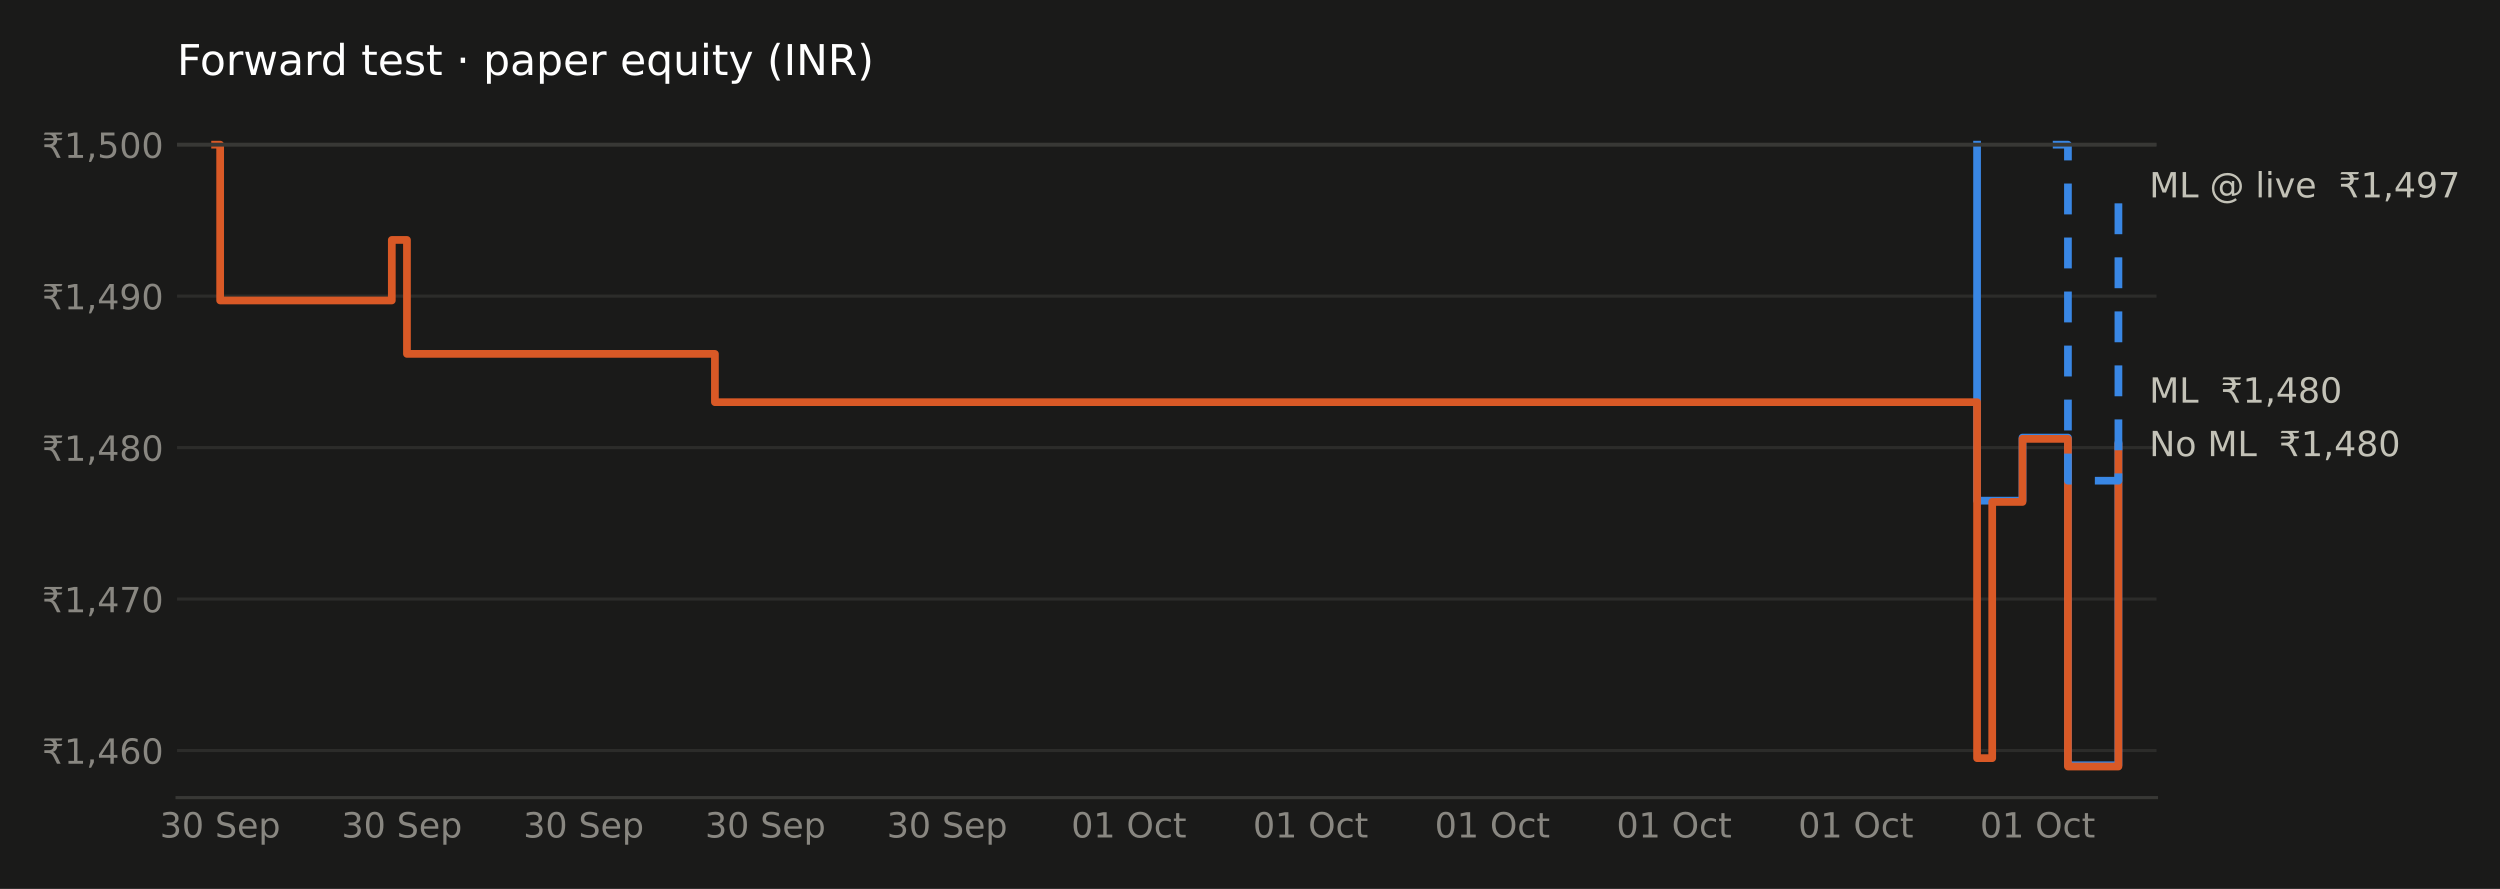
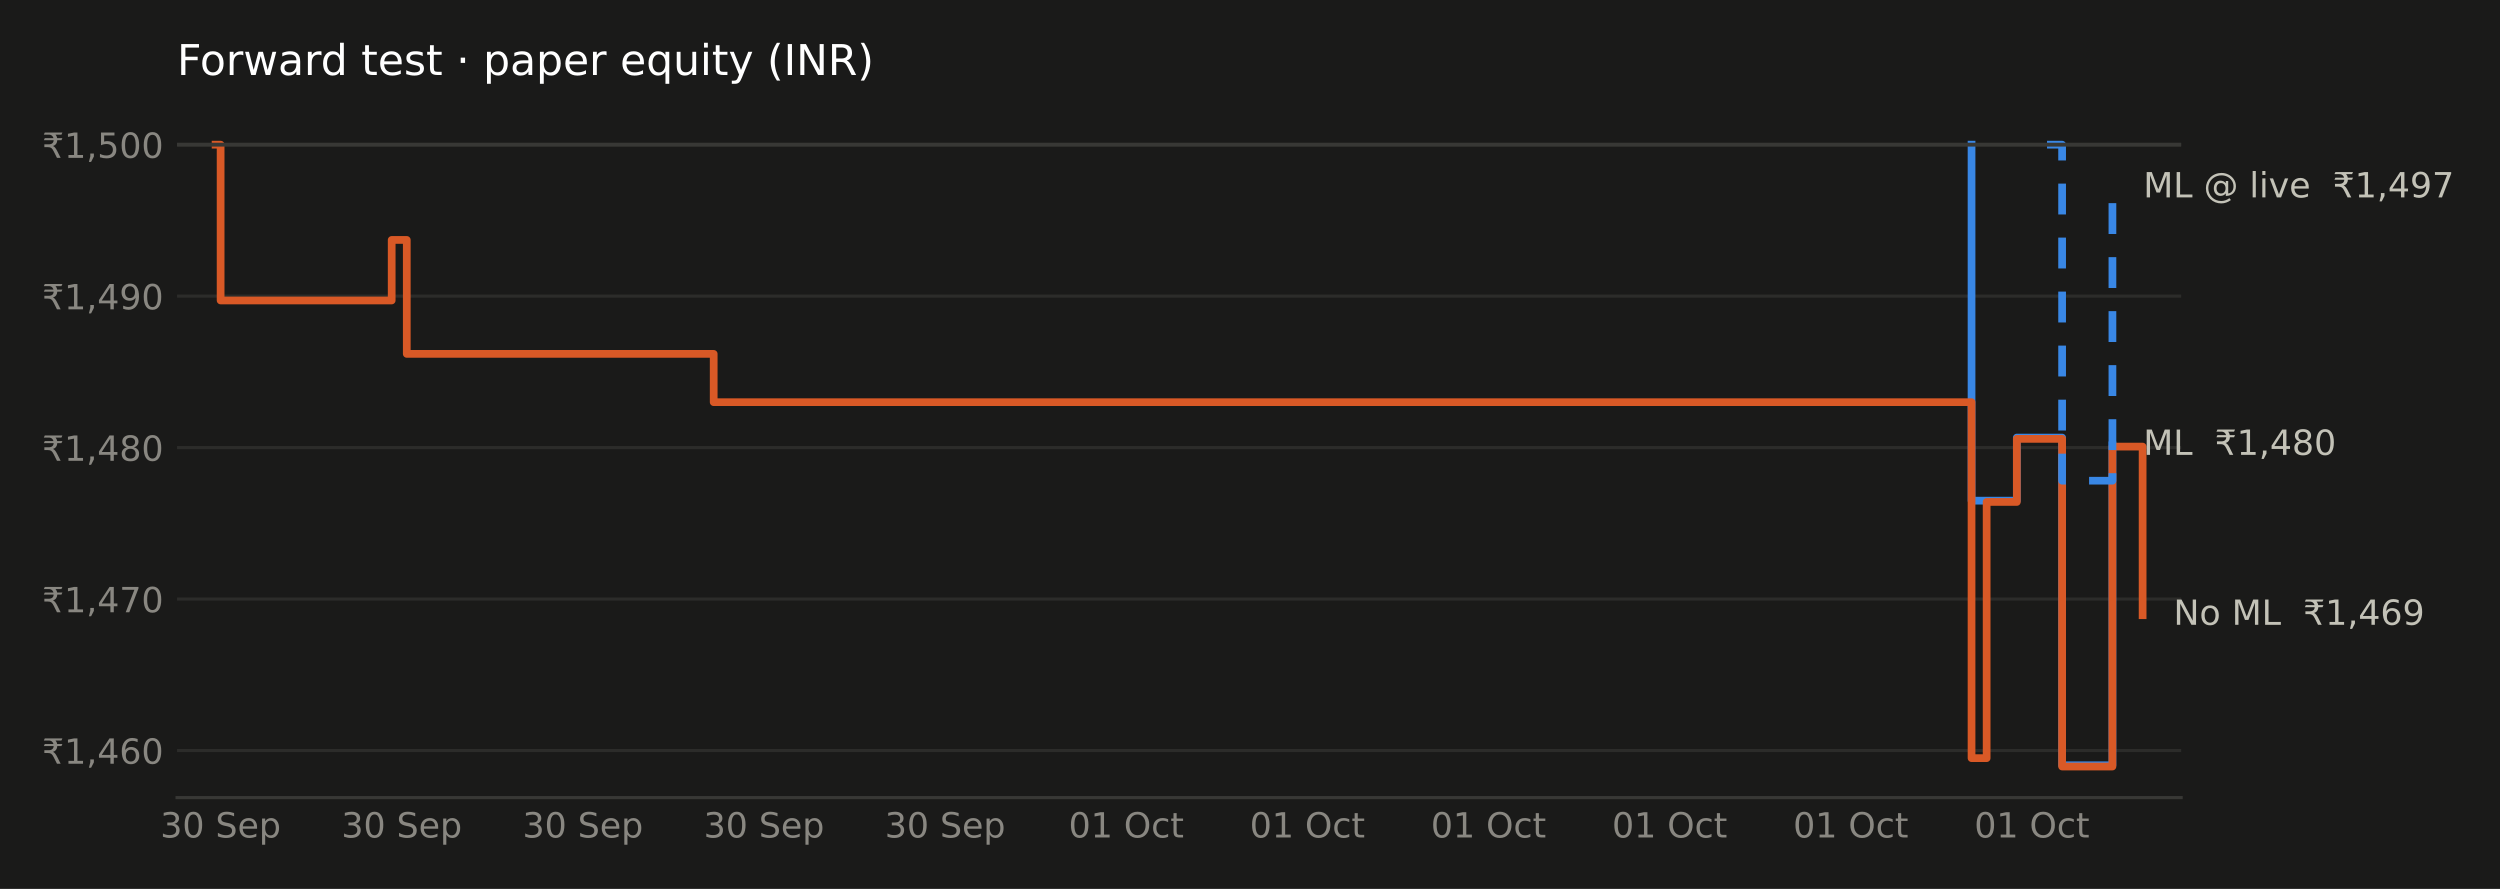
<svg xmlns="http://www.w3.org/2000/svg" xmlns:xlink="http://www.w3.org/1999/xlink" width="648pt" height="230.4pt" viewBox="0 0 648 230.4" version="1.1">
  <defs>
    <style type="text/css">*{stroke-linejoin: round; stroke-linecap: butt}</style>
  </defs>
  <g id="figure_1">
    <g id="patch_1">
      <path d="M 0 230.4  L 648 230.4  L 648 0  L 0 0  z " style="fill: #1a1a19" />
    </g>
    <g id="axes_1">
      <g id="patch_2">
-         <path d="M 45.89 206.74  L 558.962 206.74  L 558.962 29.44  L 45.89 29.44  z " style="fill: #1a1a19" />
+         <path d="M 45.89 206.74  L 565.356 206.74  L 565.356 29.44  L 45.89 29.44  z " style="fill: #1a1a19" />
      </g>
      <g id="matplotlib.axis_1">
        <g id="xtick_1">
          <g id="line2d_1" />
          <g id="text_1">
-             <g style="fill: #898781" transform="translate(41.42646 217.0786) scale(0.09 -0.09)">
+             <g style="fill: #898781" transform="translate(41.54496 217.0786) scale(0.09 -0.09)">
              <defs>
                <path id="DejaVuSans-33" d="M 2597 2516  Q 3050 2419 3304 2112  Q 3559 1806 3559 1356  Q 3559 666 3084 287  Q 2609 -91 1734 -91  Q 1441 -91 1130 -33  Q 819 25 488 141  L 488 750  Q 750 597 1062 519  Q 1375 441 1716 441  Q 2309 441 2620 675  Q 2931 909 2931 1356  Q 2931 1769 2642 2001  Q 2353 2234 1838 2234  L 1294 2234  L 1294 2753  L 1863 2753  Q 2328 2753 2575 2939  Q 2822 3125 2822 3475  Q 2822 3834 2567 4026  Q 2313 4219 1838 4219  Q 1578 4219 1281 4162  Q 984 4106 628 3988  L 628 4550  Q 988 4650 1302 4700  Q 1616 4750 1894 4750  Q 2613 4750 3031 4423  Q 3450 4097 3450 3541  Q 3450 3153 3228 2886  Q 3006 2619 2597 2516  z " transform="scale(0.015625)" />
                <path id="DejaVuSans-30" d="M 2034 4250  Q 1547 4250 1301 3770  Q 1056 3291 1056 2328  Q 1056 1369 1301 889  Q 1547 409 2034 409  Q 2525 409 2770 889  Q 3016 1369 3016 2328  Q 3016 3291 2770 3770  Q 2525 4250 2034 4250  z M 2034 4750  Q 2819 4750 3233 4129  Q 3647 3509 3647 2328  Q 3647 1150 3233 529  Q 2819 -91 2034 -91  Q 1250 -91 836 529  Q 422 1150 422 2328  Q 422 3509 836 4129  Q 1250 4750 2034 4750  z " transform="scale(0.015625)" />
                <path id="DejaVuSans-20" transform="scale(0.015625)" />
                <path id="DejaVuSans-53" d="M 3425 4513  L 3425 3897  Q 3066 4069 2747 4153  Q 2428 4238 2131 4238  Q 1616 4238 1336 4038  Q 1056 3838 1056 3469  Q 1056 3159 1242 3001  Q 1428 2844 1947 2747  L 2328 2669  Q 3034 2534 3370 2195  Q 3706 1856 3706 1288  Q 3706 609 3251 259  Q 2797 -91 1919 -91  Q 1588 -91 1214 -16  Q 841 59 441 206  L 441 856  Q 825 641 1194 531  Q 1563 422 1919 422  Q 2459 422 2753 634  Q 3047 847 3047 1241  Q 3047 1584 2836 1778  Q 2625 1972 2144 2069  L 1759 2144  Q 1053 2284 737 2584  Q 422 2884 422 3419  Q 422 4038 858 4394  Q 1294 4750 2059 4750  Q 2388 4750 2728 4690  Q 3069 4631 3425 4513  z " transform="scale(0.015625)" />
                <path id="DejaVuSans-65" d="M 3597 1894  L 3597 1613  L 953 1613  Q 991 1019 1311 708  Q 1631 397 2203 397  Q 2534 397 2845 478  Q 3156 559 3463 722  L 3463 178  Q 3153 47 2828 -22  Q 2503 -91 2169 -91  Q 1331 -91 842 396  Q 353 884 353 1716  Q 353 2575 817 3079  Q 1281 3584 2069 3584  Q 2775 3584 3186 3129  Q 3597 2675 3597 1894  z M 3022 2063  Q 3016 2534 2758 2815  Q 2500 3097 2075 3097  Q 1594 3097 1305 2825  Q 1016 2553 972 2059  L 3022 2063  z " transform="scale(0.015625)" />
                <path id="DejaVuSans-70" d="M 1159 525  L 1159 -1331  L 581 -1331  L 581 3500  L 1159 3500  L 1159 2969  Q 1341 3281 1617 3432  Q 1894 3584 2278 3584  Q 2916 3584 3314 3078  Q 3713 2572 3713 1747  Q 3713 922 3314 415  Q 2916 -91 2278 -91  Q 1894 -91 1617 61  Q 1341 213 1159 525  z M 3116 1747  Q 3116 2381 2855 2742  Q 2594 3103 2138 3103  Q 1681 3103 1420 2742  Q 1159 2381 1159 1747  Q 1159 1113 1420 752  Q 1681 391 2138 391  Q 2594 391 2855 752  Q 3116 1113 3116 1747  z " transform="scale(0.015625)" />
              </defs>
              <use xlink:href="#DejaVuSans-33" />
              <use xlink:href="#DejaVuSans-30" transform="translate(63.62305 0)" />
              <use xlink:href="#DejaVuSans-20" transform="translate(127.2461 0)" />
              <use xlink:href="#DejaVuSans-53" transform="translate(159.0332 0)" />
              <use xlink:href="#DejaVuSans-65" transform="translate(222.5098 0)" />
              <use xlink:href="#DejaVuSans-70" transform="translate(284.0332 0)" />
            </g>
          </g>
        </g>
        <g id="xtick_2">
          <g id="line2d_2" />
          <g id="text_2">
-             <g style="fill: #898781" transform="translate(88.53573 217.0786) scale(0.09 -0.09)">
+             <g style="fill: #898781" transform="translate(88.49407 217.0786) scale(0.09 -0.09)">
              <use xlink:href="#DejaVuSans-33" />
              <use xlink:href="#DejaVuSans-30" transform="translate(63.62305 0)" />
              <use xlink:href="#DejaVuSans-20" transform="translate(127.2461 0)" />
              <use xlink:href="#DejaVuSans-53" transform="translate(159.0332 0)" />
              <use xlink:href="#DejaVuSans-65" transform="translate(222.5098 0)" />
              <use xlink:href="#DejaVuSans-70" transform="translate(284.0332 0)" />
            </g>
          </g>
        </g>
        <g id="xtick_3">
          <g id="line2d_3" />
          <g id="text_3">
-             <g style="fill: #898781" transform="translate(135.645 217.0786) scale(0.09 -0.09)">
+             <g style="fill: #898781" transform="translate(135.4432 217.0786) scale(0.09 -0.09)">
              <use xlink:href="#DejaVuSans-33" />
              <use xlink:href="#DejaVuSans-30" transform="translate(63.62305 0)" />
              <use xlink:href="#DejaVuSans-20" transform="translate(127.2461 0)" />
              <use xlink:href="#DejaVuSans-53" transform="translate(159.0332 0)" />
              <use xlink:href="#DejaVuSans-65" transform="translate(222.5098 0)" />
              <use xlink:href="#DejaVuSans-70" transform="translate(284.0332 0)" />
            </g>
          </g>
        </g>
        <g id="xtick_4">
          <g id="line2d_4" />
          <g id="text_4">
-             <g style="fill: #898781" transform="translate(182.7543 217.0786) scale(0.09 -0.09)">
+             <g style="fill: #898781" transform="translate(182.3923 217.0786) scale(0.09 -0.09)">
              <use xlink:href="#DejaVuSans-33" />
              <use xlink:href="#DejaVuSans-30" transform="translate(63.62305 0)" />
              <use xlink:href="#DejaVuSans-20" transform="translate(127.2461 0)" />
              <use xlink:href="#DejaVuSans-53" transform="translate(159.0332 0)" />
              <use xlink:href="#DejaVuSans-65" transform="translate(222.5098 0)" />
              <use xlink:href="#DejaVuSans-70" transform="translate(284.0332 0)" />
            </g>
          </g>
        </g>
        <g id="xtick_5">
          <g id="line2d_5" />
          <g id="text_5">
-             <g style="fill: #898781" transform="translate(229.8635 217.0786) scale(0.09 -0.09)">
+             <g style="fill: #898781" transform="translate(229.3414 217.0786) scale(0.09 -0.09)">
              <use xlink:href="#DejaVuSans-33" />
              <use xlink:href="#DejaVuSans-30" transform="translate(63.62305 0)" />
              <use xlink:href="#DejaVuSans-20" transform="translate(127.2461 0)" />
              <use xlink:href="#DejaVuSans-53" transform="translate(159.0332 0)" />
              <use xlink:href="#DejaVuSans-65" transform="translate(222.5098 0)" />
              <use xlink:href="#DejaVuSans-70" transform="translate(284.0332 0)" />
            </g>
          </g>
        </g>
        <g id="xtick_6">
          <g id="line2d_6" />
          <g id="text_6">
-             <g style="fill: #898781" transform="translate(277.6745 217.0786) scale(0.09 -0.09)">
+             <g style="fill: #898781" transform="translate(276.9922 217.0786) scale(0.09 -0.09)">
              <defs>
                <path id="DejaVuSans-31" d="M 794 531  L 1825 531  L 1825 4091  L 703 3866  L 703 4441  L 1819 4666  L 2450 4666  L 2450 531  L 3481 531  L 3481 0  L 794 0  L 794 531  z " transform="scale(0.015625)" />
                <path id="DejaVuSans-4f" d="M 2522 4238  Q 1834 4238 1429 3725  Q 1025 3213 1025 2328  Q 1025 1447 1429 934  Q 1834 422 2522 422  Q 3209 422 3611 934  Q 4013 1447 4013 2328  Q 4013 3213 3611 3725  Q 3209 4238 2522 4238  z M 2522 4750  Q 3503 4750 4090 4092  Q 4678 3434 4678 2328  Q 4678 1225 4090 567  Q 3503 -91 2522 -91  Q 1538 -91 948 565  Q 359 1222 359 2328  Q 359 3434 948 4092  Q 1538 4750 2522 4750  z " transform="scale(0.015625)" />
                <path id="DejaVuSans-63" d="M 3122 3366  L 3122 2828  Q 2878 2963 2633 3030  Q 2388 3097 2138 3097  Q 1578 3097 1268 2742  Q 959 2388 959 1747  Q 959 1106 1268 751  Q 1578 397 2138 397  Q 2388 397 2633 464  Q 2878 531 3122 666  L 3122 134  Q 2881 22 2623 -34  Q 2366 -91 2075 -91  Q 1284 -91 818 406  Q 353 903 353 1747  Q 353 2603 823 3093  Q 1294 3584 2113 3584  Q 2378 3584 2631 3529  Q 2884 3475 3122 3366  z " transform="scale(0.015625)" />
                <path id="DejaVuSans-74" d="M 1172 4494  L 1172 3500  L 2356 3500  L 2356 3053  L 1172 3053  L 1172 1153  Q 1172 725 1289 603  Q 1406 481 1766 481  L 2356 481  L 2356 0  L 1766 0  Q 1100 0 847 248  Q 594 497 594 1153  L 594 3053  L 172 3053  L 172 3500  L 594 3500  L 594 4494  L 1172 4494  z " transform="scale(0.015625)" />
              </defs>
              <use xlink:href="#DejaVuSans-30" />
              <use xlink:href="#DejaVuSans-31" transform="translate(63.62305 0)" />
              <use xlink:href="#DejaVuSans-20" transform="translate(127.2461 0)" />
              <use xlink:href="#DejaVuSans-4f" transform="translate(159.0332 0)" />
              <use xlink:href="#DejaVuSans-63" transform="translate(237.7441 0)" />
              <use xlink:href="#DejaVuSans-74" transform="translate(292.7246 0)" />
            </g>
          </g>
        </g>
        <g id="xtick_7">
          <g id="line2d_7" />
          <g id="text_7">
-             <g style="fill: #898781" transform="translate(324.7838 217.0786) scale(0.09 -0.09)">
+             <g style="fill: #898781" transform="translate(323.9413 217.0786) scale(0.09 -0.09)">
              <use xlink:href="#DejaVuSans-30" />
              <use xlink:href="#DejaVuSans-31" transform="translate(63.62305 0)" />
              <use xlink:href="#DejaVuSans-20" transform="translate(127.2461 0)" />
              <use xlink:href="#DejaVuSans-4f" transform="translate(159.0332 0)" />
              <use xlink:href="#DejaVuSans-63" transform="translate(237.7441 0)" />
              <use xlink:href="#DejaVuSans-74" transform="translate(292.7246 0)" />
            </g>
          </g>
        </g>
        <g id="xtick_8">
          <g id="line2d_8" />
          <g id="text_8">
-             <g style="fill: #898781" transform="translate(371.8931 217.0786) scale(0.09 -0.09)">
+             <g style="fill: #898781" transform="translate(370.8904 217.0786) scale(0.09 -0.09)">
              <use xlink:href="#DejaVuSans-30" />
              <use xlink:href="#DejaVuSans-31" transform="translate(63.62305 0)" />
              <use xlink:href="#DejaVuSans-20" transform="translate(127.2461 0)" />
              <use xlink:href="#DejaVuSans-4f" transform="translate(159.0332 0)" />
              <use xlink:href="#DejaVuSans-63" transform="translate(237.7441 0)" />
              <use xlink:href="#DejaVuSans-74" transform="translate(292.7246 0)" />
            </g>
          </g>
        </g>
        <g id="xtick_9">
          <g id="line2d_9" />
          <g id="text_9">
-             <g style="fill: #898781" transform="translate(419.0023 217.0786) scale(0.09 -0.09)">
+             <g style="fill: #898781" transform="translate(417.8395 217.0786) scale(0.09 -0.09)">
              <use xlink:href="#DejaVuSans-30" />
              <use xlink:href="#DejaVuSans-31" transform="translate(63.62305 0)" />
              <use xlink:href="#DejaVuSans-20" transform="translate(127.2461 0)" />
              <use xlink:href="#DejaVuSans-4f" transform="translate(159.0332 0)" />
              <use xlink:href="#DejaVuSans-63" transform="translate(237.7441 0)" />
              <use xlink:href="#DejaVuSans-74" transform="translate(292.7246 0)" />
            </g>
          </g>
        </g>
        <g id="xtick_10">
          <g id="line2d_10" />
          <g id="text_10">
-             <g style="fill: #898781" transform="translate(466.1116 217.0786) scale(0.09 -0.09)">
+             <g style="fill: #898781" transform="translate(464.7886 217.0786) scale(0.09 -0.09)">
              <use xlink:href="#DejaVuSans-30" />
              <use xlink:href="#DejaVuSans-31" transform="translate(63.62305 0)" />
              <use xlink:href="#DejaVuSans-20" transform="translate(127.2461 0)" />
              <use xlink:href="#DejaVuSans-4f" transform="translate(159.0332 0)" />
              <use xlink:href="#DejaVuSans-63" transform="translate(237.7441 0)" />
              <use xlink:href="#DejaVuSans-74" transform="translate(292.7246 0)" />
            </g>
          </g>
        </g>
        <g id="xtick_11">
          <g id="line2d_11" />
          <g id="text_11">
-             <g style="fill: #898781" transform="translate(513.2209 217.0786) scale(0.09 -0.09)">
+             <g style="fill: #898781" transform="translate(511.7377 217.0786) scale(0.09 -0.09)">
              <use xlink:href="#DejaVuSans-30" />
              <use xlink:href="#DejaVuSans-31" transform="translate(63.62305 0)" />
              <use xlink:href="#DejaVuSans-20" transform="translate(127.2461 0)" />
              <use xlink:href="#DejaVuSans-4f" transform="translate(159.0332 0)" />
              <use xlink:href="#DejaVuSans-63" transform="translate(237.7441 0)" />
              <use xlink:href="#DejaVuSans-74" transform="translate(292.7246 0)" />
            </g>
          </g>
        </g>
      </g>
      <g id="matplotlib.axis_2">
        <g id="ytick_1">
          <g id="line2d_12">
-             <path d="M 45.89 194.539  L 558.962 194.539  " clip-path="url(#pe36c09e3bf)" style="fill: none; stroke: #2c2c2a; stroke-width: 0.8; stroke-linecap: square" />
+             <path d="M 45.89 194.539  L 565.356 194.539  " clip-path="url(#pbeaf2cfcc4)" style="fill: none; stroke: #2c2c2a; stroke-width: 0.8; stroke-linecap: square" />
          </g>
          <g id="line2d_13" />
          <g id="text_12">
            <g style="fill: #898781" transform="translate(10.89844 197.9583) scale(0.09 -0.09)">
              <defs>
                <path id="DejaVuSans-20b9" d="M 331 4281  L 503 4666  L 3747 4666  L 3575 4281  L 2469 4281  Q 2716 4038 2781 3634  L 3747 3634  L 3575 3250  L 2806 3250  Q 2791 2856 2600 2591  Q 2397 2300 2006 2188  Q 2209 2119 2400 1894  Q 2584 1681 2788 1275  L 3428 0  L 2750 0  L 2153 1197  Q 1919 1669 1706 1819  Q 1488 1972 1113 1972  L 425 1972  L 425 2491  L 1219 2491  Q 1675 2491 1906 2700  Q 2119 2894 2138 3250  L 331 3250  L 503 3634  L 2103 3634  Q 2047 3844 1906 4006  Q 1675 4281 1219 4281  L 331 4281  z " transform="scale(0.015625)" />
                <path id="DejaVuSans-2c" d="M 750 794  L 1409 794  L 1409 256  L 897 -744  L 494 -744  L 750 256  L 750 794  z " transform="scale(0.015625)" />
                <path id="DejaVuSans-34" d="M 2419 4116  L 825 1625  L 2419 1625  L 2419 4116  z M 2253 4666  L 3047 4666  L 3047 1625  L 3713 1625  L 3713 1100  L 3047 1100  L 3047 0  L 2419 0  L 2419 1100  L 313 1100  L 313 1709  L 2253 4666  z " transform="scale(0.015625)" />
                <path id="DejaVuSans-36" d="M 2113 2584  Q 1688 2584 1439 2293  Q 1191 2003 1191 1497  Q 1191 994 1439 701  Q 1688 409 2113 409  Q 2538 409 2786 701  Q 3034 994 3034 1497  Q 3034 2003 2786 2293  Q 2538 2584 2113 2584  z M 3366 4563  L 3366 3988  Q 3128 4100 2886 4159  Q 2644 4219 2406 4219  Q 1781 4219 1451 3797  Q 1122 3375 1075 2522  Q 1259 2794 1537 2939  Q 1816 3084 2150 3084  Q 2853 3084 3261 2657  Q 3669 2231 3669 1497  Q 3669 778 3244 343  Q 2819 -91 2113 -91  Q 1303 -91 875 529  Q 447 1150 447 2328  Q 447 3434 972 4092  Q 1497 4750 2381 4750  Q 2619 4750 2861 4703  Q 3103 4656 3366 4563  z " transform="scale(0.015625)" />
              </defs>
              <use xlink:href="#DejaVuSans-20b9" />
              <use xlink:href="#DejaVuSans-31" transform="translate(63.62305 0)" />
              <use xlink:href="#DejaVuSans-2c" transform="translate(127.2461 0)" />
              <use xlink:href="#DejaVuSans-34" transform="translate(159.0332 0)" />
              <use xlink:href="#DejaVuSans-36" transform="translate(222.6562 0)" />
              <use xlink:href="#DejaVuSans-30" transform="translate(286.2793 0)" />
            </g>
          </g>
        </g>
        <g id="ytick_2">
          <g id="line2d_14">
-             <path d="M 45.89 155.279  L 558.962 155.279  " clip-path="url(#pe36c09e3bf)" style="fill: none; stroke: #2c2c2a; stroke-width: 0.8; stroke-linecap: square" />
+             <path d="M 45.89 155.279  L 565.356 155.279  " clip-path="url(#pbeaf2cfcc4)" style="fill: none; stroke: #2c2c2a; stroke-width: 0.8; stroke-linecap: square" />
          </g>
          <g id="line2d_15" />
          <g id="text_13">
            <g style="fill: #898781" transform="translate(10.89844 158.6983) scale(0.09 -0.09)">
              <defs>
                <path id="DejaVuSans-37" d="M 525 4666  L 3525 4666  L 3525 4397  L 1831 0  L 1172 0  L 2766 4134  L 525 4134  L 525 4666  z " transform="scale(0.015625)" />
              </defs>
              <use xlink:href="#DejaVuSans-20b9" />
              <use xlink:href="#DejaVuSans-31" transform="translate(63.62305 0)" />
              <use xlink:href="#DejaVuSans-2c" transform="translate(127.2461 0)" />
              <use xlink:href="#DejaVuSans-34" transform="translate(159.0332 0)" />
              <use xlink:href="#DejaVuSans-37" transform="translate(222.6562 0)" />
              <use xlink:href="#DejaVuSans-30" transform="translate(286.2793 0)" />
            </g>
          </g>
        </g>
        <g id="ytick_3">
          <g id="line2d_16">
-             <path d="M 45.89 116.019  L 558.962 116.019  " clip-path="url(#pe36c09e3bf)" style="fill: none; stroke: #2c2c2a; stroke-width: 0.8; stroke-linecap: square" />
+             <path d="M 45.89 116.019  L 565.356 116.019  " clip-path="url(#pbeaf2cfcc4)" style="fill: none; stroke: #2c2c2a; stroke-width: 0.8; stroke-linecap: square" />
          </g>
          <g id="line2d_17" />
          <g id="text_14">
            <g style="fill: #898781" transform="translate(10.89844 119.4383) scale(0.09 -0.09)">
              <defs>
                <path id="DejaVuSans-38" d="M 2034 2216  Q 1584 2216 1326 1975  Q 1069 1734 1069 1313  Q 1069 891 1326 650  Q 1584 409 2034 409  Q 2484 409 2743 651  Q 3003 894 3003 1313  Q 3003 1734 2745 1975  Q 2488 2216 2034 2216  z M 1403 2484  Q 997 2584 770 2862  Q 544 3141 544 3541  Q 544 4100 942 4425  Q 1341 4750 2034 4750  Q 2731 4750 3128 4425  Q 3525 4100 3525 3541  Q 3525 3141 3298 2862  Q 3072 2584 2669 2484  Q 3125 2378 3379 2068  Q 3634 1759 3634 1313  Q 3634 634 3220 271  Q 2806 -91 2034 -91  Q 1263 -91 848 271  Q 434 634 434 1313  Q 434 1759 690 2068  Q 947 2378 1403 2484  z M 1172 3481  Q 1172 3119 1398 2916  Q 1625 2713 2034 2713  Q 2441 2713 2670 2916  Q 2900 3119 2900 3481  Q 2900 3844 2670 4047  Q 2441 4250 2034 4250  Q 1625 4250 1398 4047  Q 1172 3844 1172 3481  z " transform="scale(0.015625)" />
              </defs>
              <use xlink:href="#DejaVuSans-20b9" />
              <use xlink:href="#DejaVuSans-31" transform="translate(63.62305 0)" />
              <use xlink:href="#DejaVuSans-2c" transform="translate(127.2461 0)" />
              <use xlink:href="#DejaVuSans-34" transform="translate(159.0332 0)" />
              <use xlink:href="#DejaVuSans-38" transform="translate(222.6562 0)" />
              <use xlink:href="#DejaVuSans-30" transform="translate(286.2793 0)" />
            </g>
          </g>
        </g>
        <g id="ytick_4">
          <g id="line2d_18">
-             <path d="M 45.89 76.759  L 558.962 76.759  " clip-path="url(#pe36c09e3bf)" style="fill: none; stroke: #2c2c2a; stroke-width: 0.8; stroke-linecap: square" />
+             <path d="M 45.89 76.759  L 565.356 76.759  " clip-path="url(#pbeaf2cfcc4)" style="fill: none; stroke: #2c2c2a; stroke-width: 0.8; stroke-linecap: square" />
          </g>
          <g id="line2d_19" />
          <g id="text_15">
            <g style="fill: #898781" transform="translate(10.89844 80.17836) scale(0.09 -0.09)">
              <defs>
                <path id="DejaVuSans-39" d="M 703 97  L 703 672  Q 941 559 1184 500  Q 1428 441 1663 441  Q 2288 441 2617 861  Q 2947 1281 2994 2138  Q 2813 1869 2534 1725  Q 2256 1581 1919 1581  Q 1219 1581 811 2004  Q 403 2428 403 3163  Q 403 3881 828 4315  Q 1253 4750 1959 4750  Q 2769 4750 3195 4129  Q 3622 3509 3622 2328  Q 3622 1225 3098 567  Q 2575 -91 1691 -91  Q 1453 -91 1209 -44  Q 966 3 703 97  z M 1959 2075  Q 2384 2075 2632 2365  Q 2881 2656 2881 3163  Q 2881 3666 2632 3958  Q 2384 4250 1959 4250  Q 1534 4250 1286 3958  Q 1038 3666 1038 3163  Q 1038 2656 1286 2365  Q 1534 2075 1959 2075  z " transform="scale(0.015625)" />
              </defs>
              <use xlink:href="#DejaVuSans-20b9" />
              <use xlink:href="#DejaVuSans-31" transform="translate(63.62305 0)" />
              <use xlink:href="#DejaVuSans-2c" transform="translate(127.2461 0)" />
              <use xlink:href="#DejaVuSans-34" transform="translate(159.0332 0)" />
              <use xlink:href="#DejaVuSans-39" transform="translate(222.6562 0)" />
              <use xlink:href="#DejaVuSans-30" transform="translate(286.2793 0)" />
            </g>
          </g>
        </g>
        <g id="ytick_5">
          <g id="line2d_20">
-             <path d="M 45.89 37.499  L 558.962 37.499  " clip-path="url(#pe36c09e3bf)" style="fill: none; stroke: #2c2c2a; stroke-width: 0.8; stroke-linecap: square" />
+             <path d="M 45.89 37.499  L 565.356 37.499  " clip-path="url(#pbeaf2cfcc4)" style="fill: none; stroke: #2c2c2a; stroke-width: 0.8; stroke-linecap: square" />
          </g>
          <g id="line2d_21" />
          <g id="text_16">
            <g style="fill: #898781" transform="translate(10.89844 40.91839) scale(0.09 -0.09)">
              <defs>
                <path id="DejaVuSans-35" d="M 691 4666  L 3169 4666  L 3169 4134  L 1269 4134  L 1269 2991  Q 1406 3038 1543 3061  Q 1681 3084 1819 3084  Q 2600 3084 3056 2656  Q 3513 2228 3513 1497  Q 3513 744 3044 326  Q 2575 -91 1722 -91  Q 1428 -91 1123 -41  Q 819 9 494 109  L 494 744  Q 775 591 1075 516  Q 1375 441 1709 441  Q 2250 441 2565 725  Q 2881 1009 2881 1497  Q 2881 1984 2565 2268  Q 2250 2553 1709 2553  Q 1456 2553 1204 2497  Q 953 2441 691 2322  L 691 4666  z " transform="scale(0.015625)" />
              </defs>
              <use xlink:href="#DejaVuSans-20b9" />
              <use xlink:href="#DejaVuSans-31" transform="translate(63.62305 0)" />
              <use xlink:href="#DejaVuSans-2c" transform="translate(127.2461 0)" />
              <use xlink:href="#DejaVuSans-35" transform="translate(159.0332 0)" />
              <use xlink:href="#DejaVuSans-30" transform="translate(222.6562 0)" />
              <use xlink:href="#DejaVuSans-30" transform="translate(286.2793 0)" />
            </g>
          </g>
        </g>
      </g>
      <g id="line2d_22">
-         <path d="M 512.455 37.499  L 512.455 37.499  L 512.455 129.77  L 524.232 129.77  L 524.232 113.418  L 536.01 113.418  L 536.01 198.347  L 549.096 198.347  L 549.096 115.42  " clip-path="url(#pe36c09e3bf)" style="fill: none; stroke: #3987e5; stroke-width: 2; stroke-linecap: square" />
+         <path d="M 511.025 37.499  L 511.025 37.499  L 511.025 129.77  L 522.762 129.77  L 522.762 113.418  L 534.5 113.418  L 534.5 198.347  L 547.541 198.347  L 547.541 115.42  " clip-path="url(#pbeaf2cfcc4)" style="fill: none; stroke: #3987e5; stroke-width: 2; stroke-linecap: square" />
      </g>
      <g id="line2d_23">
-         <path d="M 55.757 37.499  L 57.065 37.499  L 57.065 77.878  L 101.557 77.878  L 101.557 62.194  L 105.483 62.194  L 105.483 91.727  L 185.307 91.727  L 185.307 104.241  L 512.455 104.241  L 512.455 196.512  L 516.381 196.512  L 516.381 130.104  L 524.232 130.104  L 524.232 113.752  L 536.01 113.752  L 536.01 198.681  L 549.096 198.681  L 549.096 115.754  " clip-path="url(#pe36c09e3bf)" style="fill: none; stroke: #d95926; stroke-width: 2; stroke-linecap: square" />
+         <path d="M 55.88 37.499  L 57.184 37.499  L 57.184 77.878  L 101.525 77.878  L 101.525 62.194  L 105.437 62.194  L 105.437 91.727  L 184.99 91.727  L 184.99 104.241  L 511.025 104.241  L 511.025 196.512  L 514.938 196.512  L 514.938 130.104  L 522.762 130.104  L 522.762 113.752  L 534.5 113.752  L 534.5 198.681  L 547.541 198.681  L 547.541 115.754  L 555.366 115.754  L 555.366 159.47  " clip-path="url(#pbeaf2cfcc4)" style="fill: none; stroke: #d95926; stroke-width: 2; stroke-linecap: square" />
      </g>
      <g id="line2d_24">
-         <path d="M 532.084 37.499  L 536.01 37.499  L 536.01 124.597  L 549.096 124.597  L 549.096 48.678  " clip-path="url(#pe36c09e3bf)" style="fill: none; stroke-dasharray: 8,6; stroke-dashoffset: 0; stroke: #3987e5; stroke-width: 2" />
+         <path d="M 530.587 37.499  L 534.5 37.499  L 534.5 124.597  L 547.541 124.597  L 547.541 48.678  " clip-path="url(#pbeaf2cfcc4)" style="fill: none; stroke-dasharray: 8,6; stroke-dashoffset: 0; stroke: #3987e5; stroke-width: 2" />
      </g>
      <g id="line2d_25">
-         <path d="M 45.89 37.499  L 558.962 37.499  " clip-path="url(#pe36c09e3bf)" style="fill: none; stroke: #383835; stroke-linecap: square" />
+         <path d="M 45.89 37.499  L 565.356 37.499  " clip-path="url(#pbeaf2cfcc4)" style="fill: none; stroke: #383835; stroke-linecap: square" />
      </g>
      <g id="patch_3">
-         <path d="M 45.89 206.74  L 558.962 206.74  " style="fill: none; stroke: #383835; stroke-width: 0.8; stroke-linejoin: miter; stroke-linecap: square" />
+         <path d="M 45.89 206.74  L 565.356 206.74  " style="fill: none; stroke: #383835; stroke-width: 0.8; stroke-linejoin: miter; stroke-linecap: square" />
      </g>
      <g id="text_17">
-         <g style="fill: #c3c2b7" transform="translate(557.0955 118.2375) scale(0.09 -0.09)">
+         <g style="fill: #c3c2b7" transform="translate(563.366 161.9534) scale(0.09 -0.09)">
          <defs>
            <path id="DejaVuSans-4e" d="M 628 4666  L 1478 4666  L 3547 763  L 3547 4666  L 4159 4666  L 4159 0  L 3309 0  L 1241 3903  L 1241 0  L 628 0  L 628 4666  z " transform="scale(0.015625)" />
            <path id="DejaVuSans-6f" d="M 1959 3097  Q 1497 3097 1228 2736  Q 959 2375 959 1747  Q 959 1119 1226 758  Q 1494 397 1959 397  Q 2419 397 2687 759  Q 2956 1122 2956 1747  Q 2956 2369 2687 2733  Q 2419 3097 1959 3097  z M 1959 3584  Q 2709 3584 3137 3096  Q 3566 2609 3566 1747  Q 3566 888 3137 398  Q 2709 -91 1959 -91  Q 1206 -91 779 398  Q 353 888 353 1747  Q 353 2609 779 3096  Q 1206 3584 1959 3584  z " transform="scale(0.015625)" />
            <path id="DejaVuSans-4d" d="M 628 4666  L 1569 4666  L 2759 1491  L 3956 4666  L 4897 4666  L 4897 0  L 4281 0  L 4281 4097  L 3078 897  L 2444 897  L 1241 4097  L 1241 0  L 628 0  L 628 4666  z " transform="scale(0.015625)" />
            <path id="DejaVuSans-4c" d="M 628 4666  L 1259 4666  L 1259 531  L 3531 531  L 3531 0  L 628 0  L 628 4666  z " transform="scale(0.015625)" />
          </defs>
          <use xlink:href="#DejaVuSans-4e" />
          <use xlink:href="#DejaVuSans-6f" transform="translate(74.80469 0)" />
          <use xlink:href="#DejaVuSans-20" transform="translate(135.9863 0)" />
          <use xlink:href="#DejaVuSans-4d" transform="translate(167.7734 0)" />
          <use xlink:href="#DejaVuSans-4c" transform="translate(254.0527 0)" />
          <use xlink:href="#DejaVuSans-20" transform="translate(309.7656 0)" />
          <use xlink:href="#DejaVuSans-20" transform="translate(341.5527 0)" />
          <use xlink:href="#DejaVuSans-20b9" transform="translate(373.3398 0)" />
          <use xlink:href="#DejaVuSans-31" transform="translate(436.9629 0)" />
          <use xlink:href="#DejaVuSans-2c" transform="translate(500.5859 0)" />
          <use xlink:href="#DejaVuSans-34" transform="translate(532.373 0)" />
-           <use xlink:href="#DejaVuSans-38" transform="translate(595.9961 0)" />
-           <use xlink:href="#DejaVuSans-30" transform="translate(659.6191 0)" />
+           <use xlink:href="#DejaVuSans-36" transform="translate(595.9961 0)" />
+           <use xlink:href="#DejaVuSans-39" transform="translate(659.6191 0)" />
        </g>
      </g>
      <g id="text_18">
-         <g style="fill: #c3c2b7" transform="translate(557.0955 104.3675) scale(0.09 -0.09)">
+         <g style="fill: #c3c2b7" transform="translate(555.5412 117.9038) scale(0.09 -0.09)">
          <use xlink:href="#DejaVuSans-4d" />
          <use xlink:href="#DejaVuSans-4c" transform="translate(86.2793 0)" />
          <use xlink:href="#DejaVuSans-20" transform="translate(141.9922 0)" />
          <use xlink:href="#DejaVuSans-20" transform="translate(173.7793 0)" />
          <use xlink:href="#DejaVuSans-20b9" transform="translate(205.5664 0)" />
          <use xlink:href="#DejaVuSans-31" transform="translate(269.1895 0)" />
          <use xlink:href="#DejaVuSans-2c" transform="translate(332.8125 0)" />
          <use xlink:href="#DejaVuSans-34" transform="translate(364.5996 0)" />
          <use xlink:href="#DejaVuSans-38" transform="translate(428.2227 0)" />
          <use xlink:href="#DejaVuSans-30" transform="translate(491.8457 0)" />
        </g>
      </g>
      <g id="text_19">
-         <g style="fill: #c3c2b7" transform="translate(557.0955 51.16181) scale(0.09 -0.09)">
+         <g style="fill: #c3c2b7" transform="translate(555.5412 51.16181) scale(0.09 -0.09)">
          <defs>
            <path id="DejaVuSans-40" d="M 2381 1678  Q 2381 1231 2603 976  Q 2825 722 3213 722  Q 3597 722 3817 978  Q 4038 1234 4038 1678  Q 4038 2116 3813 2373  Q 3588 2631 3206 2631  Q 2828 2631 2604 2375  Q 2381 2119 2381 1678  z M 4084 744  Q 3897 503 3655 389  Q 3413 275 3091 275  Q 2553 275 2217 664  Q 1881 1053 1881 1678  Q 1881 2303 2218 2693  Q 2556 3084 3091 3084  Q 3413 3084 3656 2967  Q 3900 2850 4084 2613  L 4084 3022  L 4531 3022  L 4531 722  Q 4988 791 5245 1139  Q 5503 1488 5503 2041  Q 5503 2375 5404 2669  Q 5306 2963 5106 3213  Q 4781 3622 4314 3839  Q 3847 4056 3297 4056  Q 2913 4056 2559 3954  Q 2206 3853 1906 3653  Q 1416 3334 1139 2817  Q 863 2300 863 1697  Q 863 1200 1042 765  Q 1222 331 1563 0  Q 1891 -325 2322 -495  Q 2753 -666 3244 -666  Q 3647 -666 4036 -530  Q 4425 -394 4750 -141  L 5031 -488  Q 4641 -791 4180 -952  Q 3719 -1113 3244 -1113  Q 2666 -1113 2153 -908  Q 1641 -703 1241 -313  Q 841 78 631 592  Q 422 1106 422 1697  Q 422 2266 634 2781  Q 847 3297 1241 3688  Q 1644 4084 2172 4295  Q 2700 4506 3291 4506  Q 3953 4506 4520 4234  Q 5088 3963 5472 3463  Q 5706 3156 5829 2797  Q 5953 2438 5953 2053  Q 5953 1231 5456 756  Q 4959 281 4084 263  L 4084 744  z " transform="scale(0.015625)" />
            <path id="DejaVuSans-6c" d="M 603 4863  L 1178 4863  L 1178 0  L 603 0  L 603 4863  z " transform="scale(0.015625)" />
            <path id="DejaVuSans-69" d="M 603 3500  L 1178 3500  L 1178 0  L 603 0  L 603 3500  z M 603 4863  L 1178 4863  L 1178 4134  L 603 4134  L 603 4863  z " transform="scale(0.015625)" />
            <path id="DejaVuSans-76" d="M 191 3500  L 800 3500  L 1894 563  L 2988 3500  L 3597 3500  L 2284 0  L 1503 0  L 191 3500  z " transform="scale(0.015625)" />
          </defs>
          <use xlink:href="#DejaVuSans-4d" />
          <use xlink:href="#DejaVuSans-4c" transform="translate(86.2793 0)" />
          <use xlink:href="#DejaVuSans-20" transform="translate(141.9922 0)" />
          <use xlink:href="#DejaVuSans-40" transform="translate(173.7793 0)" />
          <use xlink:href="#DejaVuSans-20" transform="translate(273.7793 0)" />
          <use xlink:href="#DejaVuSans-6c" transform="translate(305.5664 0)" />
          <use xlink:href="#DejaVuSans-69" transform="translate(333.3496 0)" />
          <use xlink:href="#DejaVuSans-76" transform="translate(361.1328 0)" />
          <use xlink:href="#DejaVuSans-65" transform="translate(420.3125 0)" />
          <use xlink:href="#DejaVuSans-20" transform="translate(481.8359 0)" />
          <use xlink:href="#DejaVuSans-20" transform="translate(513.623 0)" />
          <use xlink:href="#DejaVuSans-20b9" transform="translate(545.4102 0)" />
          <use xlink:href="#DejaVuSans-31" transform="translate(609.0332 0)" />
          <use xlink:href="#DejaVuSans-2c" transform="translate(672.6562 0)" />
          <use xlink:href="#DejaVuSans-34" transform="translate(704.4434 0)" />
          <use xlink:href="#DejaVuSans-39" transform="translate(768.0664 0)" />
          <use xlink:href="#DejaVuSans-37" transform="translate(831.6895 0)" />
        </g>
      </g>
      <g id="text_20">
        <g style="fill: #ffffff" transform="translate(45.89 19.44) scale(0.11 -0.11)">
          <defs>
            <path id="DejaVuSans-46" d="M 628 4666  L 3309 4666  L 3309 4134  L 1259 4134  L 1259 2759  L 3109 2759  L 3109 2228  L 1259 2228  L 1259 0  L 628 0  L 628 4666  z " transform="scale(0.015625)" />
            <path id="DejaVuSans-72" d="M 2631 2963  Q 2534 3019 2420 3045  Q 2306 3072 2169 3072  Q 1681 3072 1420 2755  Q 1159 2438 1159 1844  L 1159 0  L 581 0  L 581 3500  L 1159 3500  L 1159 2956  Q 1341 3275 1631 3429  Q 1922 3584 2338 3584  Q 2397 3584 2469 3576  Q 2541 3569 2628 3553  L 2631 2963  z " transform="scale(0.015625)" />
            <path id="DejaVuSans-77" d="M 269 3500  L 844 3500  L 1563 769  L 2278 3500  L 2956 3500  L 3675 769  L 4391 3500  L 4966 3500  L 4050 0  L 3372 0  L 2619 2869  L 1863 0  L 1184 0  L 269 3500  z " transform="scale(0.015625)" />
            <path id="DejaVuSans-61" d="M 2194 1759  Q 1497 1759 1228 1600  Q 959 1441 959 1056  Q 959 750 1161 570  Q 1363 391 1709 391  Q 2188 391 2477 730  Q 2766 1069 2766 1631  L 2766 1759  L 2194 1759  z M 3341 1997  L 3341 0  L 2766 0  L 2766 531  Q 2569 213 2275 61  Q 1981 -91 1556 -91  Q 1019 -91 701 211  Q 384 513 384 1019  Q 384 1609 779 1909  Q 1175 2209 1959 2209  L 2766 2209  L 2766 2266  Q 2766 2663 2505 2880  Q 2244 3097 1772 3097  Q 1472 3097 1187 3025  Q 903 2953 641 2809  L 641 3341  Q 956 3463 1253 3523  Q 1550 3584 1831 3584  Q 2591 3584 2966 3190  Q 3341 2797 3341 1997  z " transform="scale(0.015625)" />
            <path id="DejaVuSans-64" d="M 2906 2969  L 2906 4863  L 3481 4863  L 3481 0  L 2906 0  L 2906 525  Q 2725 213 2448 61  Q 2172 -91 1784 -91  Q 1150 -91 751 415  Q 353 922 353 1747  Q 353 2572 751 3078  Q 1150 3584 1784 3584  Q 2172 3584 2448 3432  Q 2725 3281 2906 2969  z M 947 1747  Q 947 1113 1208 752  Q 1469 391 1925 391  Q 2381 391 2643 752  Q 2906 1113 2906 1747  Q 2906 2381 2643 2742  Q 2381 3103 1925 3103  Q 1469 3103 1208 2742  Q 947 2381 947 1747  z " transform="scale(0.015625)" />
            <path id="DejaVuSans-73" d="M 2834 3397  L 2834 2853  Q 2591 2978 2328 3040  Q 2066 3103 1784 3103  Q 1356 3103 1142 2972  Q 928 2841 928 2578  Q 928 2378 1081 2264  Q 1234 2150 1697 2047  L 1894 2003  Q 2506 1872 2764 1633  Q 3022 1394 3022 966  Q 3022 478 2636 193  Q 2250 -91 1575 -91  Q 1294 -91 989 -36  Q 684 19 347 128  L 347 722  Q 666 556 975 473  Q 1284 391 1588 391  Q 1994 391 2212 530  Q 2431 669 2431 922  Q 2431 1156 2273 1281  Q 2116 1406 1581 1522  L 1381 1569  Q 847 1681 609 1914  Q 372 2147 372 2553  Q 372 3047 722 3315  Q 1072 3584 1716 3584  Q 2034 3584 2315 3537  Q 2597 3491 2834 3397  z " transform="scale(0.015625)" />
            <path id="DejaVuSans-b7" d="M 684 2619  L 1344 2619  L 1344 1825  L 684 1825  L 684 2619  z " transform="scale(0.015625)" />
            <path id="DejaVuSans-71" d="M 947 1747  Q 947 1113 1208 752  Q 1469 391 1925 391  Q 2381 391 2643 752  Q 2906 1113 2906 1747  Q 2906 2381 2643 2742  Q 2381 3103 1925 3103  Q 1469 3103 1208 2742  Q 947 2381 947 1747  z M 2906 525  Q 2725 213 2448 61  Q 2172 -91 1784 -91  Q 1150 -91 751 415  Q 353 922 353 1747  Q 353 2572 751 3078  Q 1150 3584 1784 3584  Q 2172 3584 2448 3432  Q 2725 3281 2906 2969  L 2906 3500  L 3481 3500  L 3481 -1331  L 2906 -1331  L 2906 525  z " transform="scale(0.015625)" />
            <path id="DejaVuSans-75" d="M 544 1381  L 544 3500  L 1119 3500  L 1119 1403  Q 1119 906 1312 657  Q 1506 409 1894 409  Q 2359 409 2629 706  Q 2900 1003 2900 1516  L 2900 3500  L 3475 3500  L 3475 0  L 2900 0  L 2900 538  Q 2691 219 2414 64  Q 2138 -91 1772 -91  Q 1169 -91 856 284  Q 544 659 544 1381  z M 1991 3584  L 1991 3584  z " transform="scale(0.015625)" />
            <path id="DejaVuSans-79" d="M 2059 -325  Q 1816 -950 1584 -1140  Q 1353 -1331 966 -1331  L 506 -1331  L 506 -850  L 844 -850  Q 1081 -850 1212 -737  Q 1344 -625 1503 -206  L 1606 56  L 191 3500  L 800 3500  L 1894 763  L 2988 3500  L 3597 3500  L 2059 -325  z " transform="scale(0.015625)" />
            <path id="DejaVuSans-28" d="M 1984 4856  Q 1566 4138 1362 3434  Q 1159 2731 1159 2009  Q 1159 1288 1364 580  Q 1569 -128 1984 -844  L 1484 -844  Q 1016 -109 783 600  Q 550 1309 550 2009  Q 550 2706 781 3412  Q 1013 4119 1484 4856  L 1984 4856  z " transform="scale(0.015625)" />
            <path id="DejaVuSans-49" d="M 628 4666  L 1259 4666  L 1259 0  L 628 0  L 628 4666  z " transform="scale(0.015625)" />
            <path id="DejaVuSans-52" d="M 2841 2188  Q 3044 2119 3236 1894  Q 3428 1669 3622 1275  L 4263 0  L 3584 0  L 2988 1197  Q 2756 1666 2539 1819  Q 2322 1972 1947 1972  L 1259 1972  L 1259 0  L 628 0  L 628 4666  L 2053 4666  Q 2853 4666 3247 4331  Q 3641 3997 3641 3322  Q 3641 2881 3436 2590  Q 3231 2300 2841 2188  z M 1259 4147  L 1259 2491  L 2053 2491  Q 2509 2491 2742 2702  Q 2975 2913 2975 3322  Q 2975 3731 2742 3939  Q 2509 4147 2053 4147  L 1259 4147  z " transform="scale(0.015625)" />
            <path id="DejaVuSans-29" d="M 513 4856  L 1013 4856  Q 1481 4119 1714 3412  Q 1947 2706 1947 2009  Q 1947 1309 1714 600  Q 1481 -109 1013 -844  L 513 -844  Q 928 -128 1133 580  Q 1338 1288 1338 2009  Q 1338 2731 1133 3434  Q 928 4138 513 4856  z " transform="scale(0.015625)" />
          </defs>
          <use xlink:href="#DejaVuSans-46" />
          <use xlink:href="#DejaVuSans-6f" transform="translate(53.89453 0)" />
          <use xlink:href="#DejaVuSans-72" transform="translate(115.0762 0)" />
          <use xlink:href="#DejaVuSans-77" transform="translate(156.1895 0)" />
          <use xlink:href="#DejaVuSans-61" transform="translate(237.9766 0)" />
          <use xlink:href="#DejaVuSans-72" transform="translate(299.2559 0)" />
          <use xlink:href="#DejaVuSans-64" transform="translate(338.6191 0)" />
          <use xlink:href="#DejaVuSans-20" transform="translate(402.0957 0)" />
          <use xlink:href="#DejaVuSans-74" transform="translate(433.8828 0)" />
          <use xlink:href="#DejaVuSans-65" transform="translate(473.0918 0)" />
          <use xlink:href="#DejaVuSans-73" transform="translate(534.6152 0)" />
          <use xlink:href="#DejaVuSans-74" transform="translate(586.7148 0)" />
          <use xlink:href="#DejaVuSans-20" transform="translate(625.9238 0)" />
          <use xlink:href="#DejaVuSans-b7" transform="translate(657.7109 0)" />
          <use xlink:href="#DejaVuSans-20" transform="translate(689.498 0)" />
          <use xlink:href="#DejaVuSans-70" transform="translate(721.2852 0)" />
          <use xlink:href="#DejaVuSans-61" transform="translate(784.7617 0)" />
          <use xlink:href="#DejaVuSans-70" transform="translate(846.041 0)" />
          <use xlink:href="#DejaVuSans-65" transform="translate(909.5176 0)" />
          <use xlink:href="#DejaVuSans-72" transform="translate(971.041 0)" />
          <use xlink:href="#DejaVuSans-20" transform="translate(1012.154 0)" />
          <use xlink:href="#DejaVuSans-65" transform="translate(1043.941 0)" />
          <use xlink:href="#DejaVuSans-71" transform="translate(1105.465 0)" />
          <use xlink:href="#DejaVuSans-75" transform="translate(1168.941 0)" />
          <use xlink:href="#DejaVuSans-69" transform="translate(1232.32 0)" />
          <use xlink:href="#DejaVuSans-74" transform="translate(1260.104 0)" />
          <use xlink:href="#DejaVuSans-79" transform="translate(1299.312 0)" />
          <use xlink:href="#DejaVuSans-20" transform="translate(1358.492 0)" />
          <use xlink:href="#DejaVuSans-28" transform="translate(1390.279 0)" />
          <use xlink:href="#DejaVuSans-49" transform="translate(1429.293 0)" />
          <use xlink:href="#DejaVuSans-4e" transform="translate(1458.785 0)" />
          <use xlink:href="#DejaVuSans-52" transform="translate(1533.59 0)" />
          <use xlink:href="#DejaVuSans-29" transform="translate(1603.072 0)" />
        </g>
      </g>
    </g>
  </g>
  <defs>
-     <clipPath id="pe36c09e3bf">
-       <rect x="45.89" y="29.44" width="513.072" height="177.3" />
+     <clipPath id="pbeaf2cfcc4">
+       <rect x="45.89" y="29.44" width="519.466" height="177.3" />
    </clipPath>
  </defs>
</svg>
